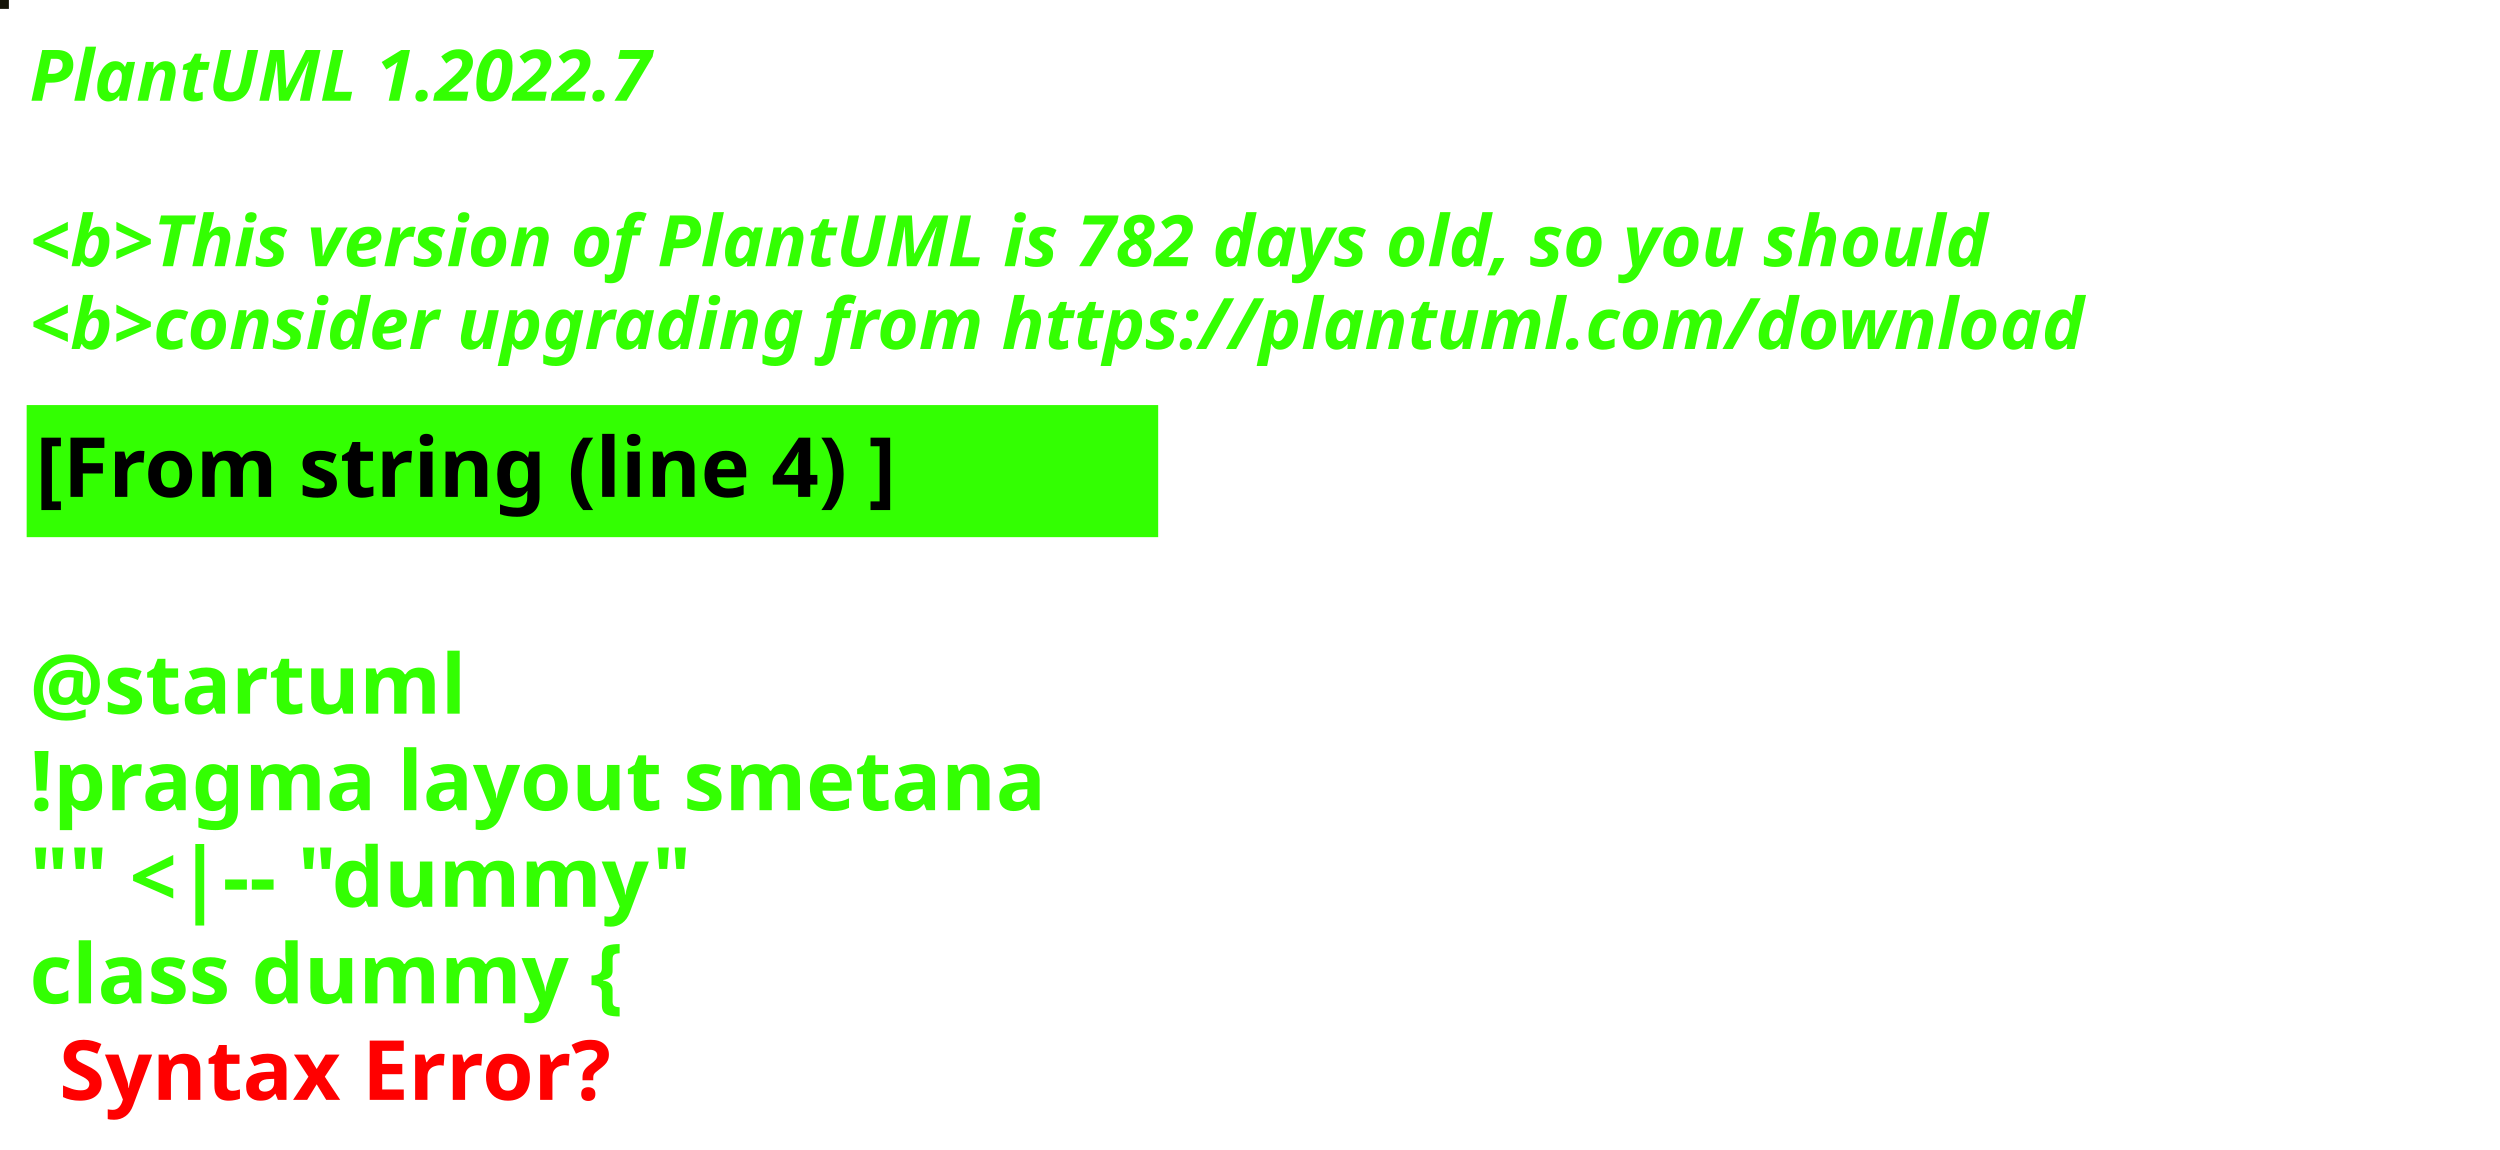
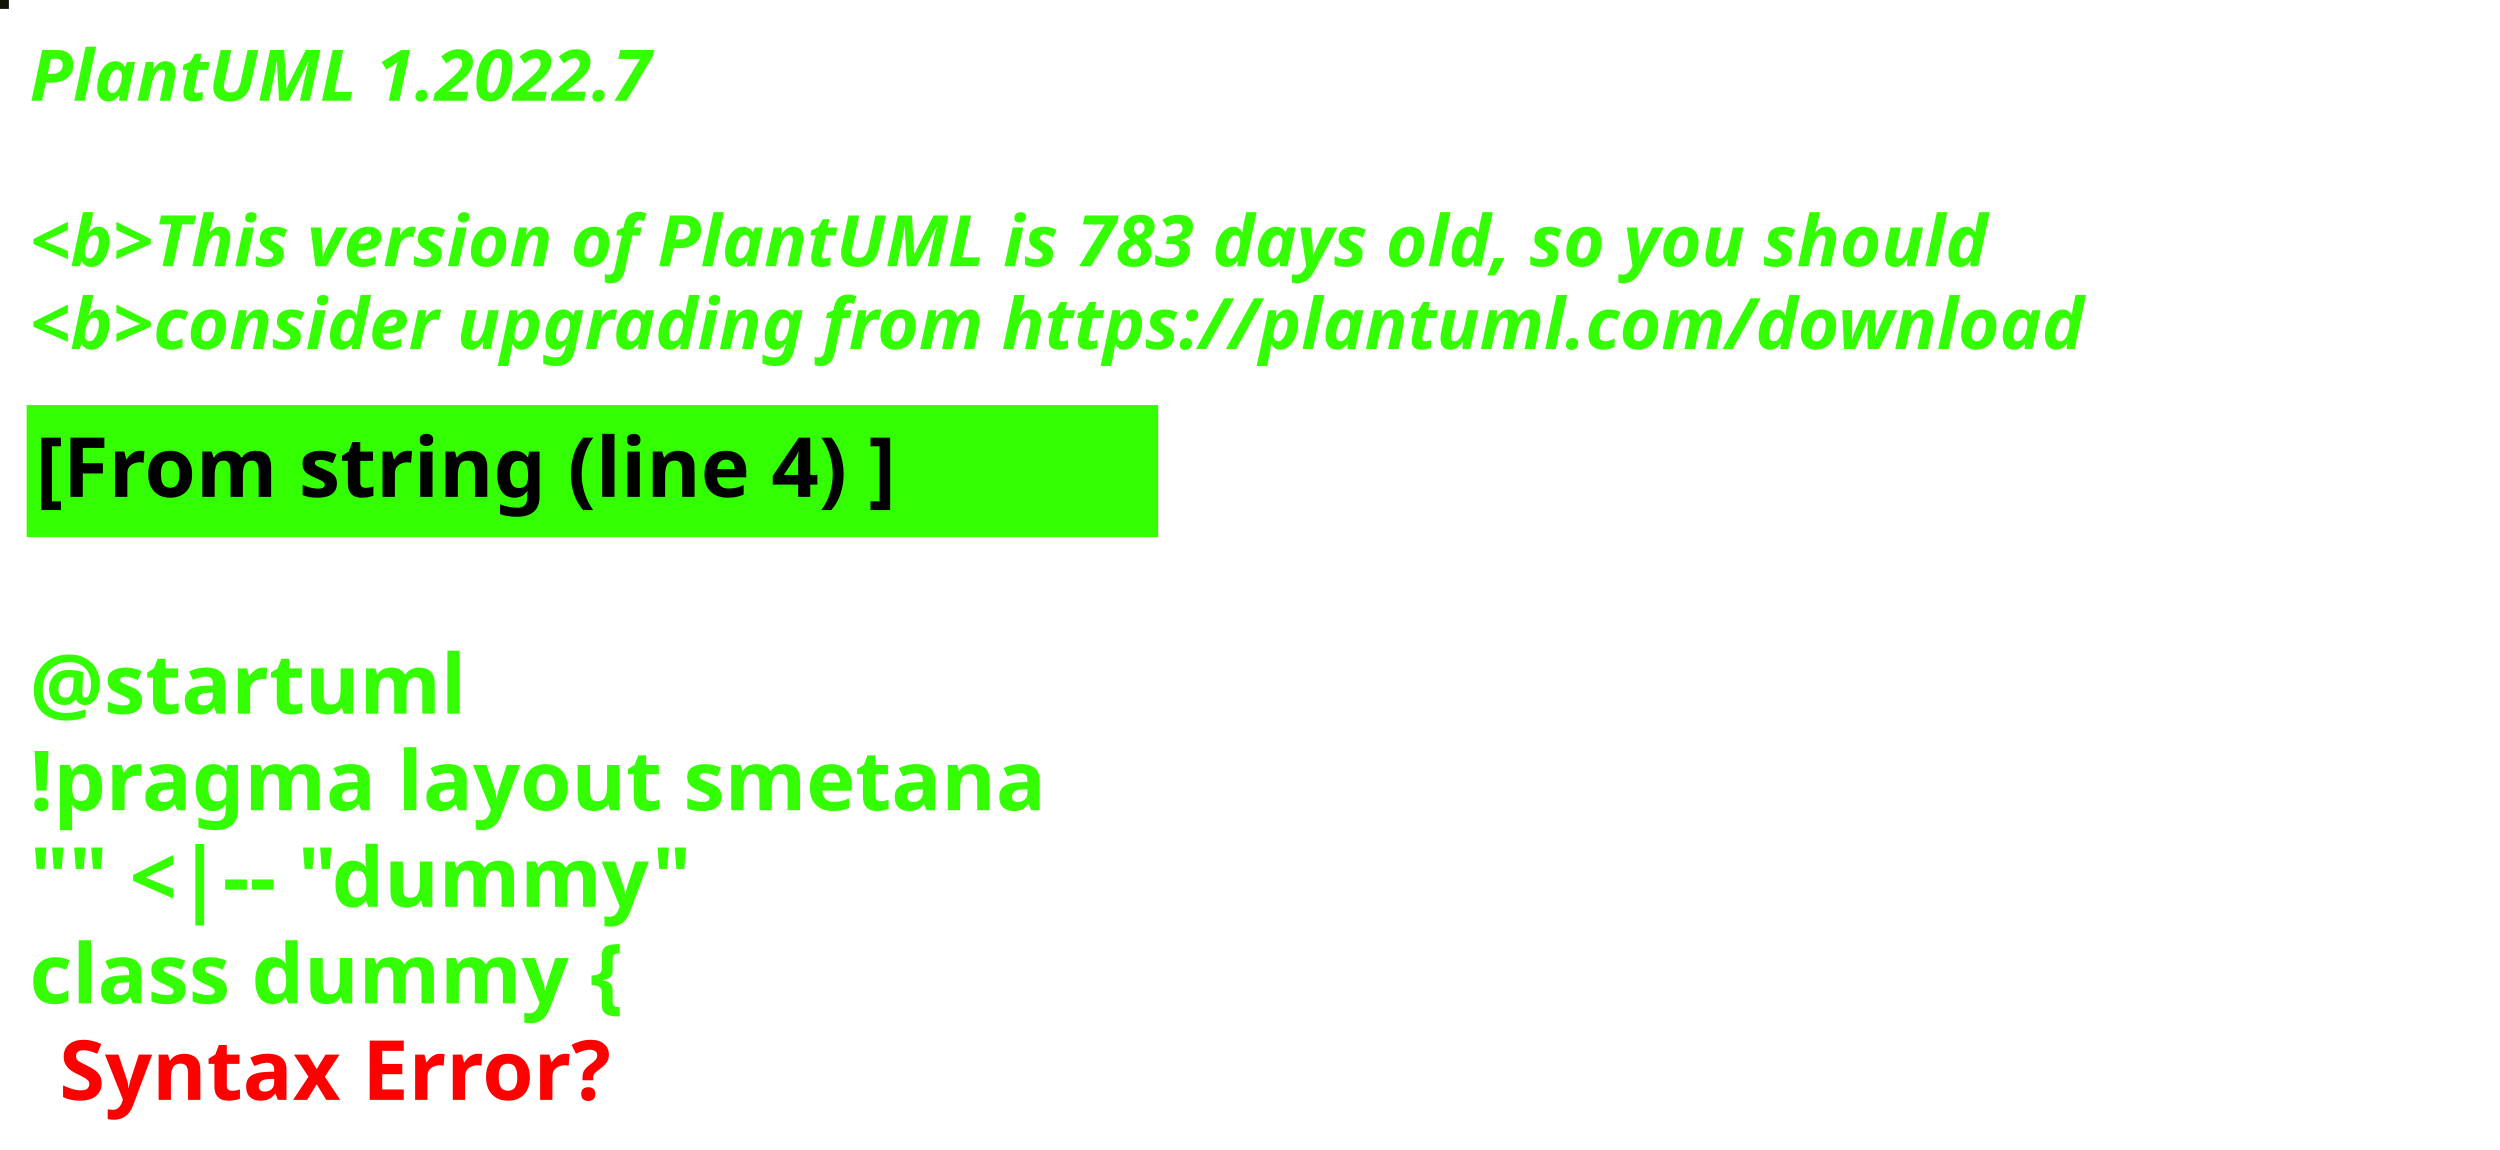
<svg xmlns="http://www.w3.org/2000/svg" contentStyleType="text/css" height="194px" preserveAspectRatio="none" style="width:422px;height:194px;background:#000000;" version="1.1" viewBox="0 0 422 194" width="422px" zoomAndPan="magnify">
  <defs />
  <g>
-     <rect fill="#161508" height="1" style="stroke:#161508;stroke-width:1.0;" width="1" x="0" y="0" />
+     <rect fill="#131308" height="1" style="stroke:#131308;stroke-width:1.0;" width="1" x="0" y="0" />
    <text fill="#33FF02" font-family="sans-serif" font-size="12" font-style="italic" font-weight="bold" lengthAdjust="spacing" textLength="127" x="5" y="17">PlantUML 1.2022.7</text>
    <text fill="#33FF02" font-family="sans-serif" font-size="12" font-style="italic" font-weight="bold" lengthAdjust="spacing" textLength="4" x="5" y="30.969"> </text>
-     <text fill="#33FF02" font-family="sans-serif" font-size="12" font-style="italic" font-weight="bold" lengthAdjust="spacing" textLength="399" x="5" y="44.938">&lt;b&gt;This version of PlantUML is 782 days old, so you should</text>
+     <text fill="#33FF02" font-family="sans-serif" font-size="12" font-style="italic" font-weight="bold" lengthAdjust="spacing" textLength="399" x="5" y="44.938">&lt;b&gt;This version of PlantUML is 783 days old, so you should</text>
    <text fill="#33FF02" font-family="sans-serif" font-size="12" font-style="italic" font-weight="bold" lengthAdjust="spacing" textLength="408" x="5" y="58.906">&lt;b&gt;consider upgrading from https://plantuml.com/download</text>
    <rect fill="#33FF02" height="21.297" style="stroke:#33FF02;stroke-width:1.0;" width="190" x="5" y="68.875" />
    <text fill="#000000" font-family="sans-serif" font-size="14" font-weight="bold" lengthAdjust="spacing" textLength="168" x="6" y="83.875">[From string (line 4) ]</text>
    <text fill="#33FF02" font-family="sans-serif" font-size="14" font-weight="bold" lengthAdjust="spacing" textLength="5" x="5" y="104.172"> </text>
    <text fill="#33FF02" font-family="sans-serif" font-size="14" font-weight="bold" lengthAdjust="spacing" textLength="79" x="5" y="120.469">@startuml</text>
    <text fill="#33FF02" font-family="sans-serif" font-size="14" font-weight="bold" lengthAdjust="spacing" textLength="190" x="5" y="136.766">!pragma layout smetana</text>
    <text fill="#33FF02" font-family="sans-serif" font-size="14" font-weight="bold" lengthAdjust="spacing" textLength="124" x="5" y="153.062">"" &lt;|-- "dummy"</text>
    <text fill="#33FF02" font-family="sans-serif" font-size="14" font-weight="bold" lengthAdjust="spacing" text-decoration="wavy underline" textLength="117" x="5" y="169.359">class dummy {</text>
    <text fill="#FF0000" font-family="sans-serif" font-size="14" font-weight="bold" lengthAdjust="spacing" textLength="106" x="10" y="185.656">Syntax Error?</text>
  </g>
</svg>
